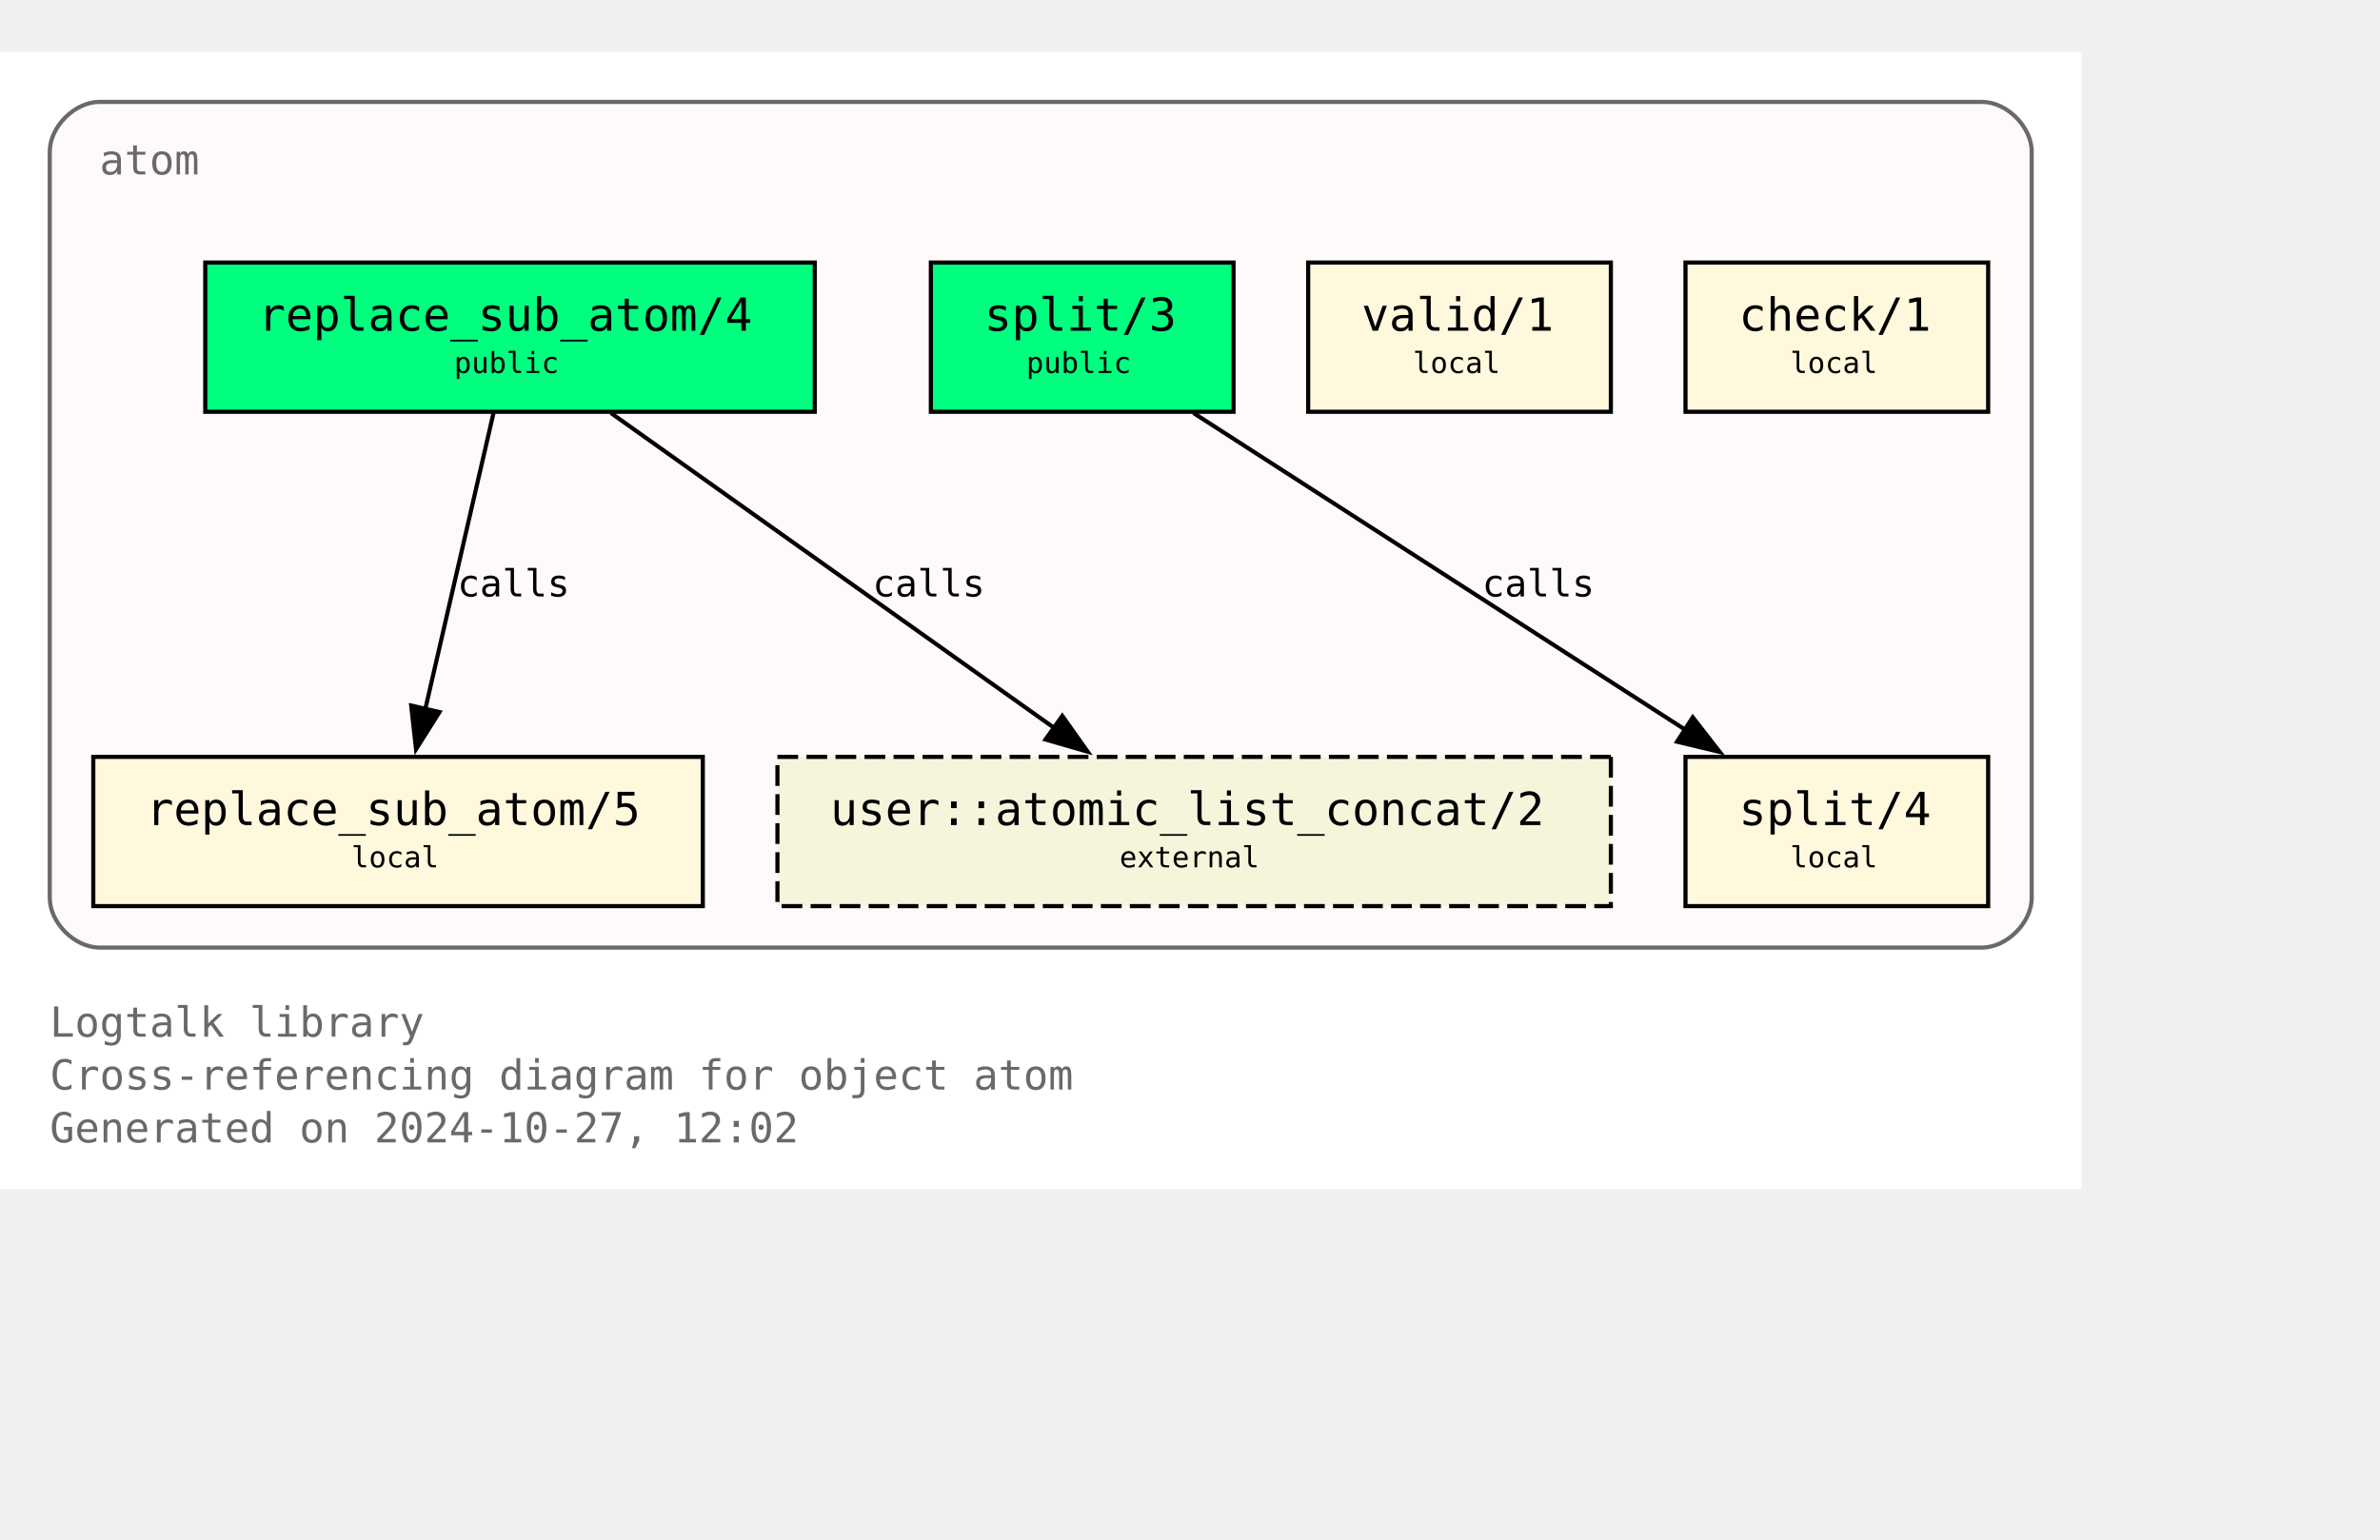
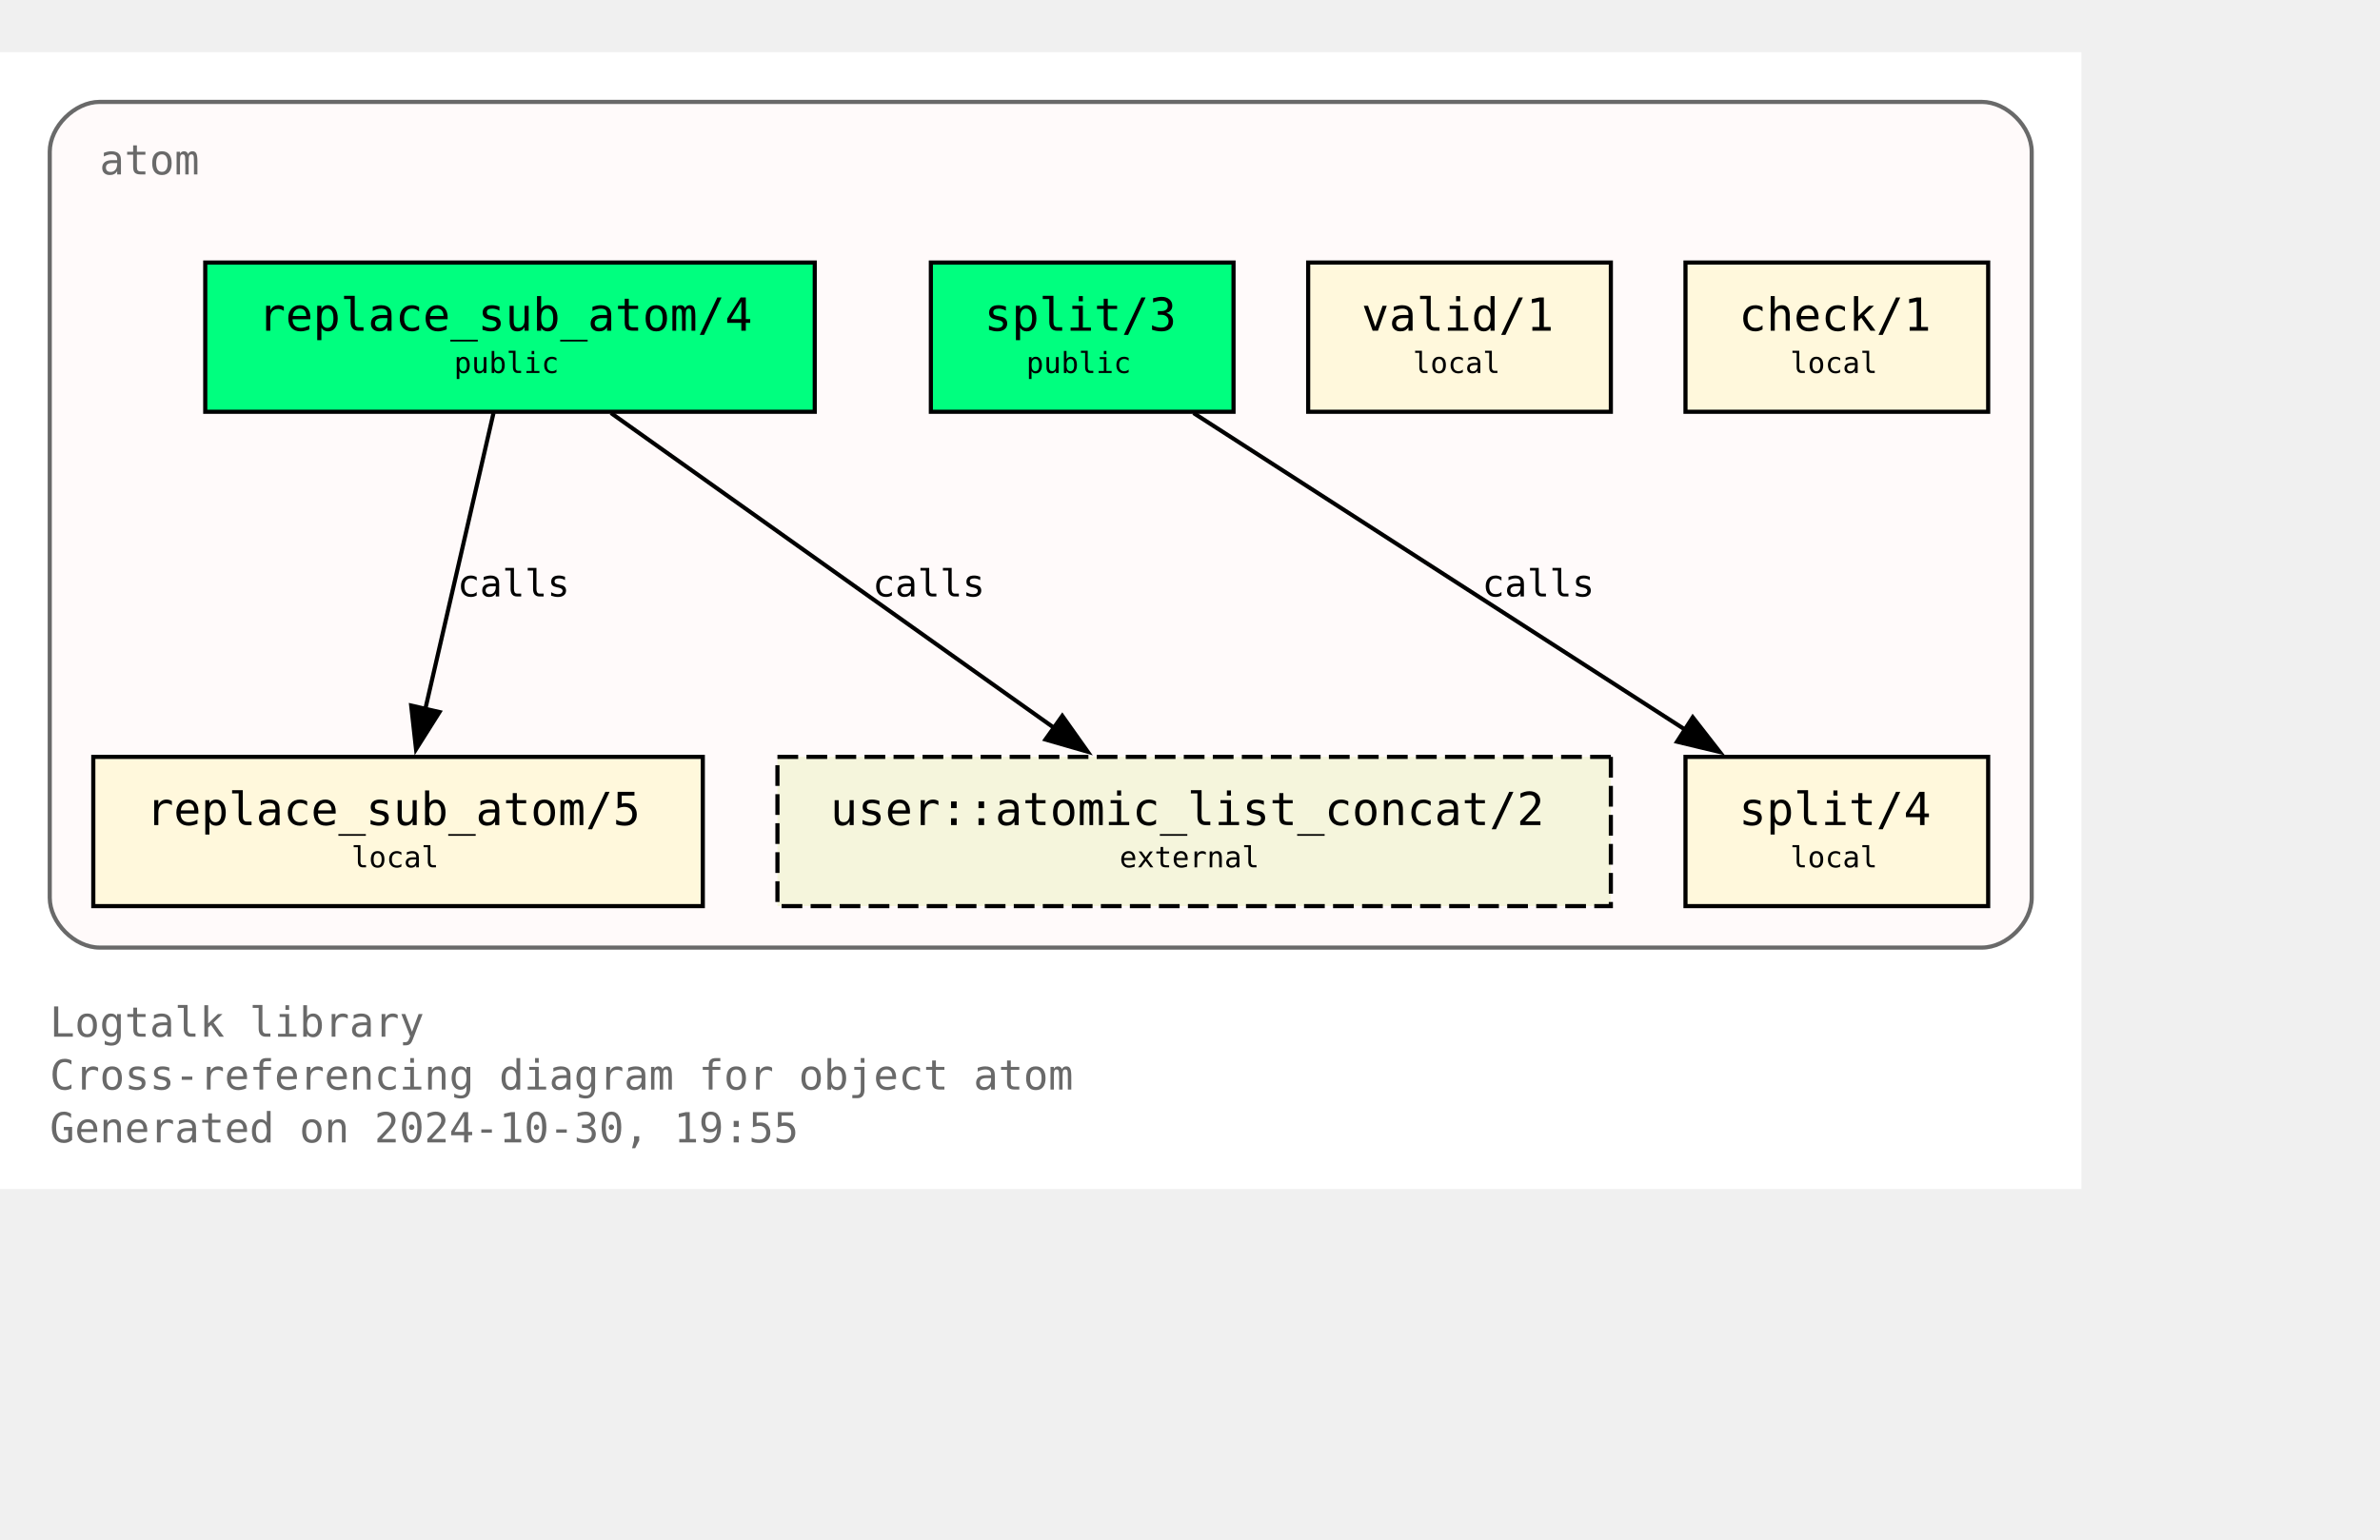
<svg xmlns="http://www.w3.org/2000/svg" xmlns:xlink="http://www.w3.org/1999/xlink" width="646pt" height="418pt" viewBox="72.00 72.00 574.00 346.25">
  <g id="graph0" class="graph" transform="scale(1 1) rotate(0) translate(76 342.25)">
    <polygon fill="white" stroke="none" points="-4,4 -4,-270.25 498,-270.25 498,4 -4,4" />
    <text text-anchor="start" x="8" y="-32.75" font-family="Monospace" font-size="10.00" fill="dimgray">Logtalk library</text>
    <text text-anchor="start" x="8" y="-20" font-family="Monospace" font-size="10.00" fill="dimgray">Cross-referencing diagram for object atom</text>
-     <text text-anchor="start" x="8" y="-7.25" font-family="Monospace" font-size="10.00" fill="dimgray">Generated on 2024-10-27, 12:02</text>
+     <text text-anchor="start" x="8" y="-7.25" font-family="Monospace" font-size="10.00" fill="dimgray">Generated on 2024-10-30, 19:55</text>
    <g id="clust1" class="cluster">
      <g id="a_clust1">
        <a xlink:title="atom">
          <path fill="snow" stroke="dimgray" d="M20,-54.25C20,-54.25 474,-54.25 474,-54.25 480,-54.25 486,-60.25 486,-66.25 486,-66.25 486,-246.25 486,-246.25 486,-252.25 480,-258.25 474,-258.25 474,-258.25 20,-258.25 20,-258.25 14,-258.25 8,-252.25 8,-246.25 8,-246.25 8,-66.25 8,-66.25 8,-60.25 14,-54.25 20,-54.25" />
          <g id="a_clust1_0">
-             <a xlink:href="https://github.com/LogtalkDotOrg/logtalk3/tree/b5d3c3e9fa8dafa9dfbb48132fd0acee093bf930/library/types/atom.lgt" xlink:title="https://github.com/LogtalkDotOrg/logtalk3/tree/b5d3c3e9fa8dafa9dfbb48132fd0acee093bf930/library/types/atom.lgt">
+             <a xlink:href="https://github.com/LogtalkDotOrg/logtalk3/tree/1895664a03314d1380a0d474b6ef3c76bf72f867/library/types/atom.lgt" xlink:title="https://github.com/LogtalkDotOrg/logtalk3/tree/1895664a03314d1380a0d474b6ef3c76bf72f867/library/types/atom.lgt">
              <text text-anchor="start" x="20" y="-240.75" font-family="Monospace" font-size="10.00" fill="dimgray">atom</text>
            </a>
          </g>
        </a>
      </g>
    </g>
    <g id="node1" class="node">
      <g id="a_node1">
-         <a xlink:href="https://github.com/LogtalkDotOrg/logtalk3/tree/b5d3c3e9fa8dafa9dfbb48132fd0acee093bf930/library/types/atom.lgt#L32" xlink:title="https://github.com/LogtalkDotOrg/logtalk3/tree/b5d3c3e9fa8dafa9dfbb48132fd0acee093bf930/library/types/atom.lgt#L32">
+         <a xlink:href="https://github.com/LogtalkDotOrg/logtalk3/tree/1895664a03314d1380a0d474b6ef3c76bf72f867/library/types/atom.lgt#L32" xlink:title="https://github.com/LogtalkDotOrg/logtalk3/tree/1895664a03314d1380a0d474b6ef3c76bf72f867/library/types/atom.lgt#L32">
          <polygon fill="springgreen" stroke="black" points="192.5,-219.5 45.5,-219.5 45.5,-183.5 192.5,-183.5 192.5,-219.5" />
          <text text-anchor="start" x="53.38" y="-204.07" font-family="Monospace" font-size="9.00"> </text>
          <text text-anchor="start" x="58.25" y="-203.05" font-family="Monospace" font-size="11.00">replace_sub_atom/4</text>
          <text text-anchor="start" x="179.38" y="-204.07" font-family="Monospace" font-size="9.00"> </text>
          <text text-anchor="start" x="53.38" y="-191.95" font-family="Monospace" font-size="9.00"> </text>
          <text text-anchor="start" x="105.5" y="-192.85" font-family="Monospace" font-size="7.00">public</text>
          <text text-anchor="start" x="179.38" y="-191.95" font-family="Monospace" font-size="9.00"> </text>
        </a>
      </g>
    </g>
    <g id="node4" class="node">
      <g id="a_node4">
-         <a xlink:href="https://github.com/LogtalkDotOrg/logtalk3/tree/b5d3c3e9fa8dafa9dfbb48132fd0acee093bf930/library/types/atom.lgt#L58" xlink:title="https://github.com/LogtalkDotOrg/logtalk3/tree/b5d3c3e9fa8dafa9dfbb48132fd0acee093bf930/library/types/atom.lgt#L58">
+         <a xlink:href="https://github.com/LogtalkDotOrg/logtalk3/tree/1895664a03314d1380a0d474b6ef3c76bf72f867/library/types/atom.lgt#L58" xlink:title="https://github.com/LogtalkDotOrg/logtalk3/tree/1895664a03314d1380a0d474b6ef3c76bf72f867/library/types/atom.lgt#L58">
          <polygon fill="cornsilk" stroke="black" points="165.5,-100.25 18.5,-100.25 18.5,-64.25 165.5,-64.25 165.5,-100.25" />
          <text text-anchor="start" x="26.38" y="-84.83" font-family="Monospace" font-size="9.00"> </text>
          <text text-anchor="start" x="31.25" y="-83.8" font-family="Monospace" font-size="11.00">replace_sub_atom/5</text>
          <text text-anchor="start" x="152.38" y="-84.83" font-family="Monospace" font-size="9.00"> </text>
          <text text-anchor="start" x="26.38" y="-72.7" font-family="Monospace" font-size="9.00"> </text>
          <text text-anchor="start" x="80.75" y="-73.6" font-family="Monospace" font-size="7.00">local</text>
          <text text-anchor="start" x="152.38" y="-72.7" font-family="Monospace" font-size="9.00"> </text>
        </a>
      </g>
    </g>
    <g id="edge1" class="edge">
      <g id="a_edge1">
-         <a xlink:href="https://github.com/LogtalkDotOrg/logtalk3/tree/b5d3c3e9fa8dafa9dfbb48132fd0acee093bf930/library/types/atom.lgt#L50" xlink:title="calls">
+         <a xlink:href="https://github.com/LogtalkDotOrg/logtalk3/tree/1895664a03314d1380a0d474b6ef3c76bf72f867/library/types/atom.lgt#L50" xlink:title="calls">
          <path fill="none" stroke="black" d="M115.02,-183.2C110.69,-164.41 103.71,-134.09 98.57,-111.77" />
          <polygon fill="black" stroke="black" points="101.99,-111.06 96.34,-102.1 95.17,-112.63 101.99,-111.06" />
        </a>
      </g>
      <g id="a_edge1-label">
-         <a xlink:href="https://github.com/LogtalkDotOrg/logtalk3/tree/b5d3c3e9fa8dafa9dfbb48132fd0acee093bf930/library/types/atom.lgt#L50" xlink:title="https://github.com/LogtalkDotOrg/logtalk3/tree/b5d3c3e9fa8dafa9dfbb48132fd0acee093bf930/library/types/atom.lgt#L50">
+         <a xlink:href="https://github.com/LogtalkDotOrg/logtalk3/tree/1895664a03314d1380a0d474b6ef3c76bf72f867/library/types/atom.lgt#L50" xlink:title="https://github.com/LogtalkDotOrg/logtalk3/tree/1895664a03314d1380a0d474b6ef3c76bf72f867/library/types/atom.lgt#L50">
          <text text-anchor="start" x="106.31" y="-138.95" font-family="Monospace" font-size="9.00">calls</text>
        </a>
      </g>
    </g>
    <g id="node7" class="node">
      <polygon fill="beige" stroke="black" stroke-dasharray="5,2" points="384.5,-100.25 183.5,-100.25 183.5,-64.25 384.5,-64.25 384.5,-100.25" />
      <text text-anchor="start" x="191.38" y="-84.83" font-family="Monospace" font-size="9.00"> </text>
      <text text-anchor="start" x="196.25" y="-83.8" font-family="Monospace" font-size="11.00">user::atomic_list_concat/2</text>
      <text text-anchor="start" x="371.38" y="-84.83" font-family="Monospace" font-size="9.00"> </text>
      <text text-anchor="start" x="191.38" y="-72.7" font-family="Monospace" font-size="9.00"> </text>
      <text text-anchor="start" x="266" y="-73.6" font-family="Monospace" font-size="7.00">external</text>
      <text text-anchor="start" x="371.38" y="-72.7" font-family="Monospace" font-size="9.00"> </text>
    </g>
    <g id="edge3" class="edge">
      <g id="a_edge3">
-         <a xlink:href="https://github.com/LogtalkDotOrg/logtalk3/tree/b5d3c3e9fa8dafa9dfbb48132fd0acee093bf930/library/types/atom.lgt#L50" xlink:title="calls">
+         <a xlink:href="https://github.com/LogtalkDotOrg/logtalk3/tree/1895664a03314d1380a0d474b6ef3c76bf72f867/library/types/atom.lgt#L50" xlink:title="calls">
          <path fill="none" stroke="black" d="M143.35,-183.2C171.62,-163.11 218.43,-129.85 250.21,-107.26" />
          <polygon fill="black" stroke="black" points="252.2,-110.14 258.32,-101.5 248.14,-104.44 252.2,-110.14" />
        </a>
      </g>
      <g id="a_edge3-label">
-         <a xlink:href="https://github.com/LogtalkDotOrg/logtalk3/tree/b5d3c3e9fa8dafa9dfbb48132fd0acee093bf930/library/types/atom.lgt#L50" xlink:title="https://github.com/LogtalkDotOrg/logtalk3/tree/b5d3c3e9fa8dafa9dfbb48132fd0acee093bf930/library/types/atom.lgt#L50">
+         <a xlink:href="https://github.com/LogtalkDotOrg/logtalk3/tree/1895664a03314d1380a0d474b6ef3c76bf72f867/library/types/atom.lgt#L50" xlink:title="https://github.com/LogtalkDotOrg/logtalk3/tree/1895664a03314d1380a0d474b6ef3c76bf72f867/library/types/atom.lgt#L50">
          <text text-anchor="start" x="206.45" y="-138.95" font-family="Monospace" font-size="9.00">calls</text>
        </a>
      </g>
    </g>
    <g id="node2" class="node">
      <g id="a_node2">
-         <a xlink:href="https://github.com/LogtalkDotOrg/logtalk3/tree/b5d3c3e9fa8dafa9dfbb48132fd0acee093bf930/library/types/atom.lgt#L39" xlink:title="https://github.com/LogtalkDotOrg/logtalk3/tree/b5d3c3e9fa8dafa9dfbb48132fd0acee093bf930/library/types/atom.lgt#L39">
+         <a xlink:href="https://github.com/LogtalkDotOrg/logtalk3/tree/1895664a03314d1380a0d474b6ef3c76bf72f867/library/types/atom.lgt#L39" xlink:title="https://github.com/LogtalkDotOrg/logtalk3/tree/1895664a03314d1380a0d474b6ef3c76bf72f867/library/types/atom.lgt#L39">
          <polygon fill="springgreen" stroke="black" points="293.5,-219.5 220.5,-219.5 220.5,-183.5 293.5,-183.5 293.5,-219.5" />
          <text text-anchor="start" x="228.38" y="-204.07" font-family="Monospace" font-size="9.00"> </text>
          <text text-anchor="start" x="233.38" y="-203.05" font-family="Monospace" font-size="11.00">split/3</text>
          <text text-anchor="start" x="280.38" y="-204.07" font-family="Monospace" font-size="9.00"> </text>
          <text text-anchor="start" x="228.38" y="-191.95" font-family="Monospace" font-size="9.00"> </text>
          <text text-anchor="start" x="243.5" y="-192.85" font-family="Monospace" font-size="7.00">public</text>
          <text text-anchor="start" x="280.38" y="-191.95" font-family="Monospace" font-size="9.00"> </text>
        </a>
      </g>
    </g>
    <g id="node5" class="node">
      <g id="a_node5">
-         <a xlink:href="https://github.com/LogtalkDotOrg/logtalk3/tree/b5d3c3e9fa8dafa9dfbb48132fd0acee093bf930/library/types/atom.lgt#L76" xlink:title="https://github.com/LogtalkDotOrg/logtalk3/tree/b5d3c3e9fa8dafa9dfbb48132fd0acee093bf930/library/types/atom.lgt#L76">
+         <a xlink:href="https://github.com/LogtalkDotOrg/logtalk3/tree/1895664a03314d1380a0d474b6ef3c76bf72f867/library/types/atom.lgt#L76" xlink:title="https://github.com/LogtalkDotOrg/logtalk3/tree/1895664a03314d1380a0d474b6ef3c76bf72f867/library/types/atom.lgt#L76">
          <polygon fill="cornsilk" stroke="black" points="475.5,-100.25 402.5,-100.25 402.5,-64.25 475.5,-64.25 475.5,-100.25" />
          <text text-anchor="start" x="410.38" y="-84.83" font-family="Monospace" font-size="9.00"> </text>
          <text text-anchor="start" x="415.38" y="-83.8" font-family="Monospace" font-size="11.00">split/4</text>
          <text text-anchor="start" x="462.38" y="-84.83" font-family="Monospace" font-size="9.00"> </text>
          <text text-anchor="start" x="410.38" y="-72.7" font-family="Monospace" font-size="9.00"> </text>
          <text text-anchor="start" x="427.75" y="-73.6" font-family="Monospace" font-size="7.00">local</text>
          <text text-anchor="start" x="462.38" y="-72.7" font-family="Monospace" font-size="9.00"> </text>
        </a>
      </g>
    </g>
    <g id="edge2" class="edge">
      <g id="a_edge2">
-         <a xlink:href="https://github.com/LogtalkDotOrg/logtalk3/tree/b5d3c3e9fa8dafa9dfbb48132fd0acee093bf930/library/types/atom.lgt#L69" xlink:title="calls">
+         <a xlink:href="https://github.com/LogtalkDotOrg/logtalk3/tree/1895664a03314d1380a0d474b6ef3c76bf72f867/library/types/atom.lgt#L69" xlink:title="calls">
          <path fill="none" stroke="black" d="M283.85,-183.2C315.31,-162.94 367.56,-129.27 402.63,-106.68" />
          <polygon fill="black" stroke="black" points="404.25,-109.8 410.76,-101.44 400.46,-103.91 404.25,-109.8" />
        </a>
      </g>
      <g id="a_edge2-label">
-         <a xlink:href="https://github.com/LogtalkDotOrg/logtalk3/tree/b5d3c3e9fa8dafa9dfbb48132fd0acee093bf930/library/types/atom.lgt#L69" xlink:title="https://github.com/LogtalkDotOrg/logtalk3/tree/b5d3c3e9fa8dafa9dfbb48132fd0acee093bf930/library/types/atom.lgt#L69">
+         <a xlink:href="https://github.com/LogtalkDotOrg/logtalk3/tree/1895664a03314d1380a0d474b6ef3c76bf72f867/library/types/atom.lgt#L69" xlink:title="https://github.com/LogtalkDotOrg/logtalk3/tree/1895664a03314d1380a0d474b6ef3c76bf72f867/library/types/atom.lgt#L69">
          <text text-anchor="start" x="353.46" y="-138.95" font-family="Monospace" font-size="9.00">calls</text>
        </a>
      </g>
    </g>
    <g id="node3" class="node">
      <g id="a_node3">
-         <a xlink:href="https://github.com/LogtalkDotOrg/logtalk3/tree/b5d3c3e9fa8dafa9dfbb48132fd0acee093bf930/library/types/atom.lgt#L87" xlink:title="https://github.com/LogtalkDotOrg/logtalk3/tree/b5d3c3e9fa8dafa9dfbb48132fd0acee093bf930/library/types/atom.lgt#L87">
+         <a xlink:href="https://github.com/LogtalkDotOrg/logtalk3/tree/1895664a03314d1380a0d474b6ef3c76bf72f867/library/types/atom.lgt#L87" xlink:title="https://github.com/LogtalkDotOrg/logtalk3/tree/1895664a03314d1380a0d474b6ef3c76bf72f867/library/types/atom.lgt#L87">
          <polygon fill="cornsilk" stroke="black" points="384.5,-219.5 311.5,-219.5 311.5,-183.5 384.5,-183.5 384.5,-219.5" />
          <text text-anchor="start" x="319.38" y="-204.07" font-family="Monospace" font-size="9.00"> </text>
          <text text-anchor="start" x="324.38" y="-203.05" font-family="Monospace" font-size="11.00">valid/1</text>
          <text text-anchor="start" x="371.38" y="-204.07" font-family="Monospace" font-size="9.00"> </text>
          <text text-anchor="start" x="319.38" y="-191.95" font-family="Monospace" font-size="9.00"> </text>
          <text text-anchor="start" x="336.75" y="-192.85" font-family="Monospace" font-size="7.00">local</text>
          <text text-anchor="start" x="371.38" y="-191.95" font-family="Monospace" font-size="9.00"> </text>
        </a>
      </g>
    </g>
    <g id="node6" class="node">
      <g id="a_node6">
-         <a xlink:href="https://github.com/LogtalkDotOrg/logtalk3/tree/b5d3c3e9fa8dafa9dfbb48132fd0acee093bf930/library/types/atom.lgt#L90" xlink:title="https://github.com/LogtalkDotOrg/logtalk3/tree/b5d3c3e9fa8dafa9dfbb48132fd0acee093bf930/library/types/atom.lgt#L90">
+         <a xlink:href="https://github.com/LogtalkDotOrg/logtalk3/tree/1895664a03314d1380a0d474b6ef3c76bf72f867/library/types/atom.lgt#L90" xlink:title="https://github.com/LogtalkDotOrg/logtalk3/tree/1895664a03314d1380a0d474b6ef3c76bf72f867/library/types/atom.lgt#L90">
          <polygon fill="cornsilk" stroke="black" points="475.5,-219.5 402.5,-219.5 402.5,-183.5 475.5,-183.5 475.5,-219.5" />
          <text text-anchor="start" x="410.38" y="-204.07" font-family="Monospace" font-size="9.00"> </text>
          <text text-anchor="start" x="415.38" y="-203.05" font-family="Monospace" font-size="11.00">check/1</text>
          <text text-anchor="start" x="462.38" y="-204.07" font-family="Monospace" font-size="9.00"> </text>
          <text text-anchor="start" x="410.38" y="-191.95" font-family="Monospace" font-size="9.00"> </text>
          <text text-anchor="start" x="427.75" y="-192.85" font-family="Monospace" font-size="7.00">local</text>
          <text text-anchor="start" x="462.38" y="-191.95" font-family="Monospace" font-size="9.00"> </text>
        </a>
      </g>
    </g>
  </g>
</svg>
